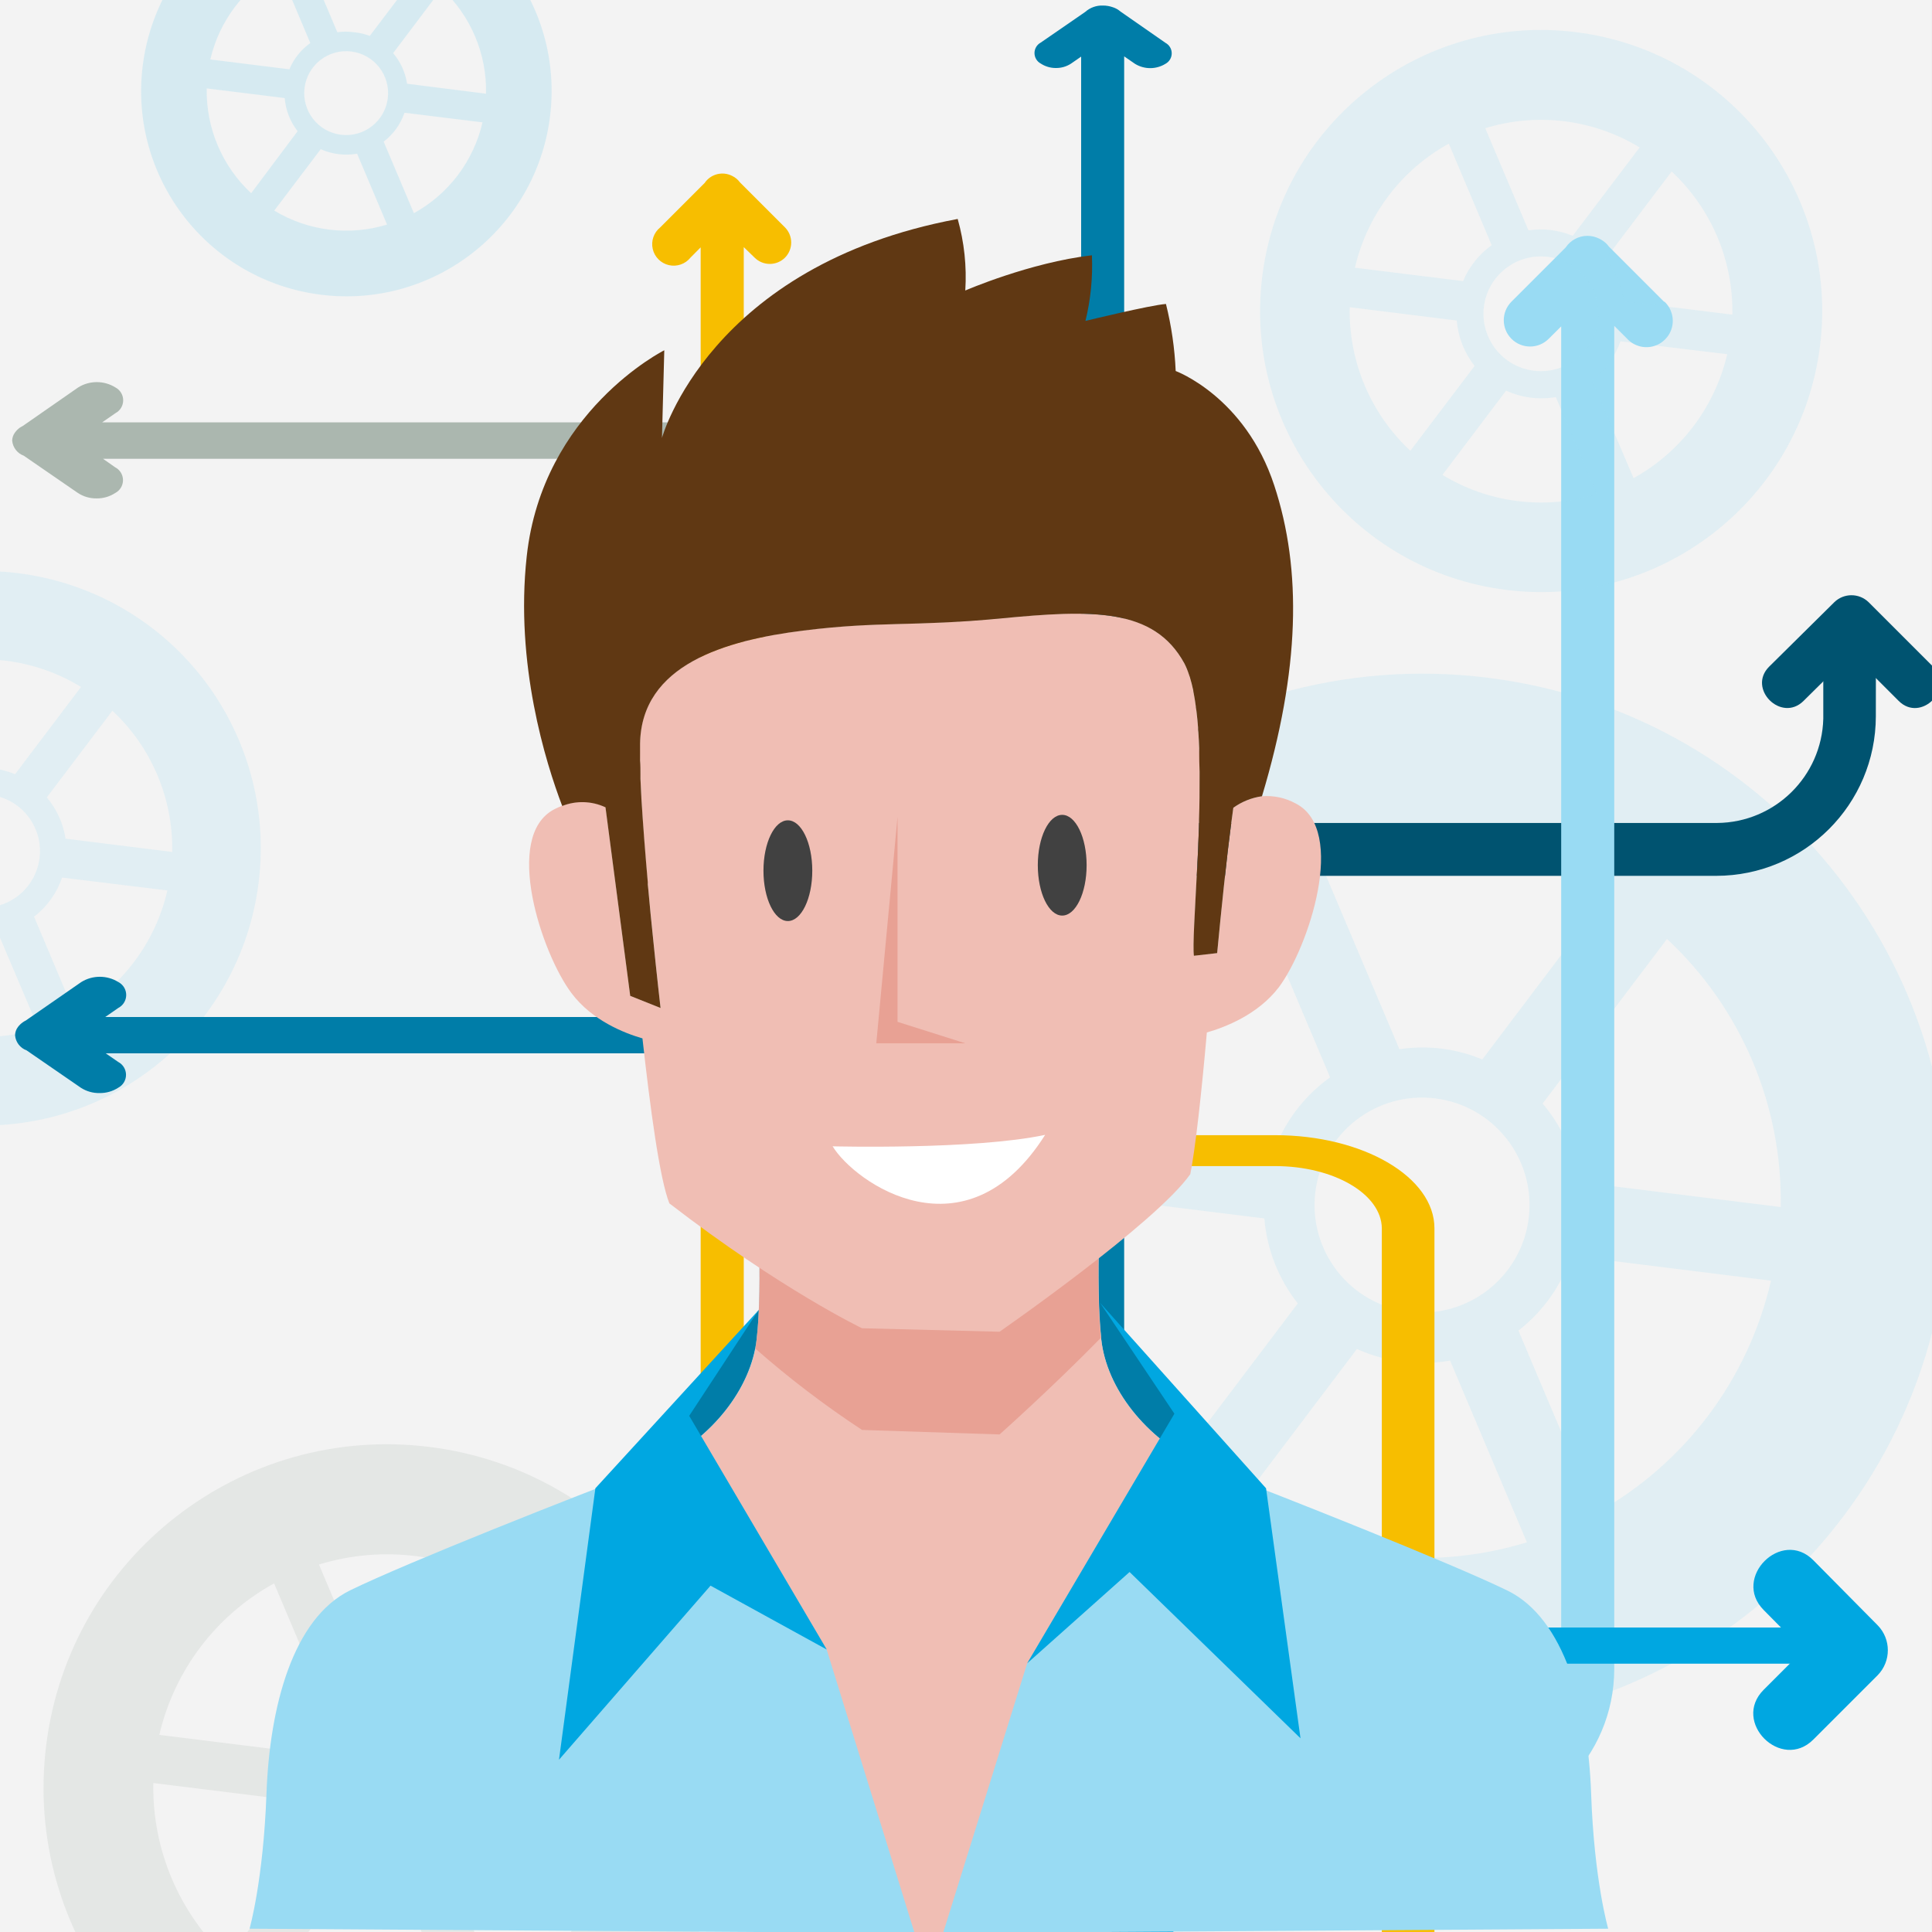
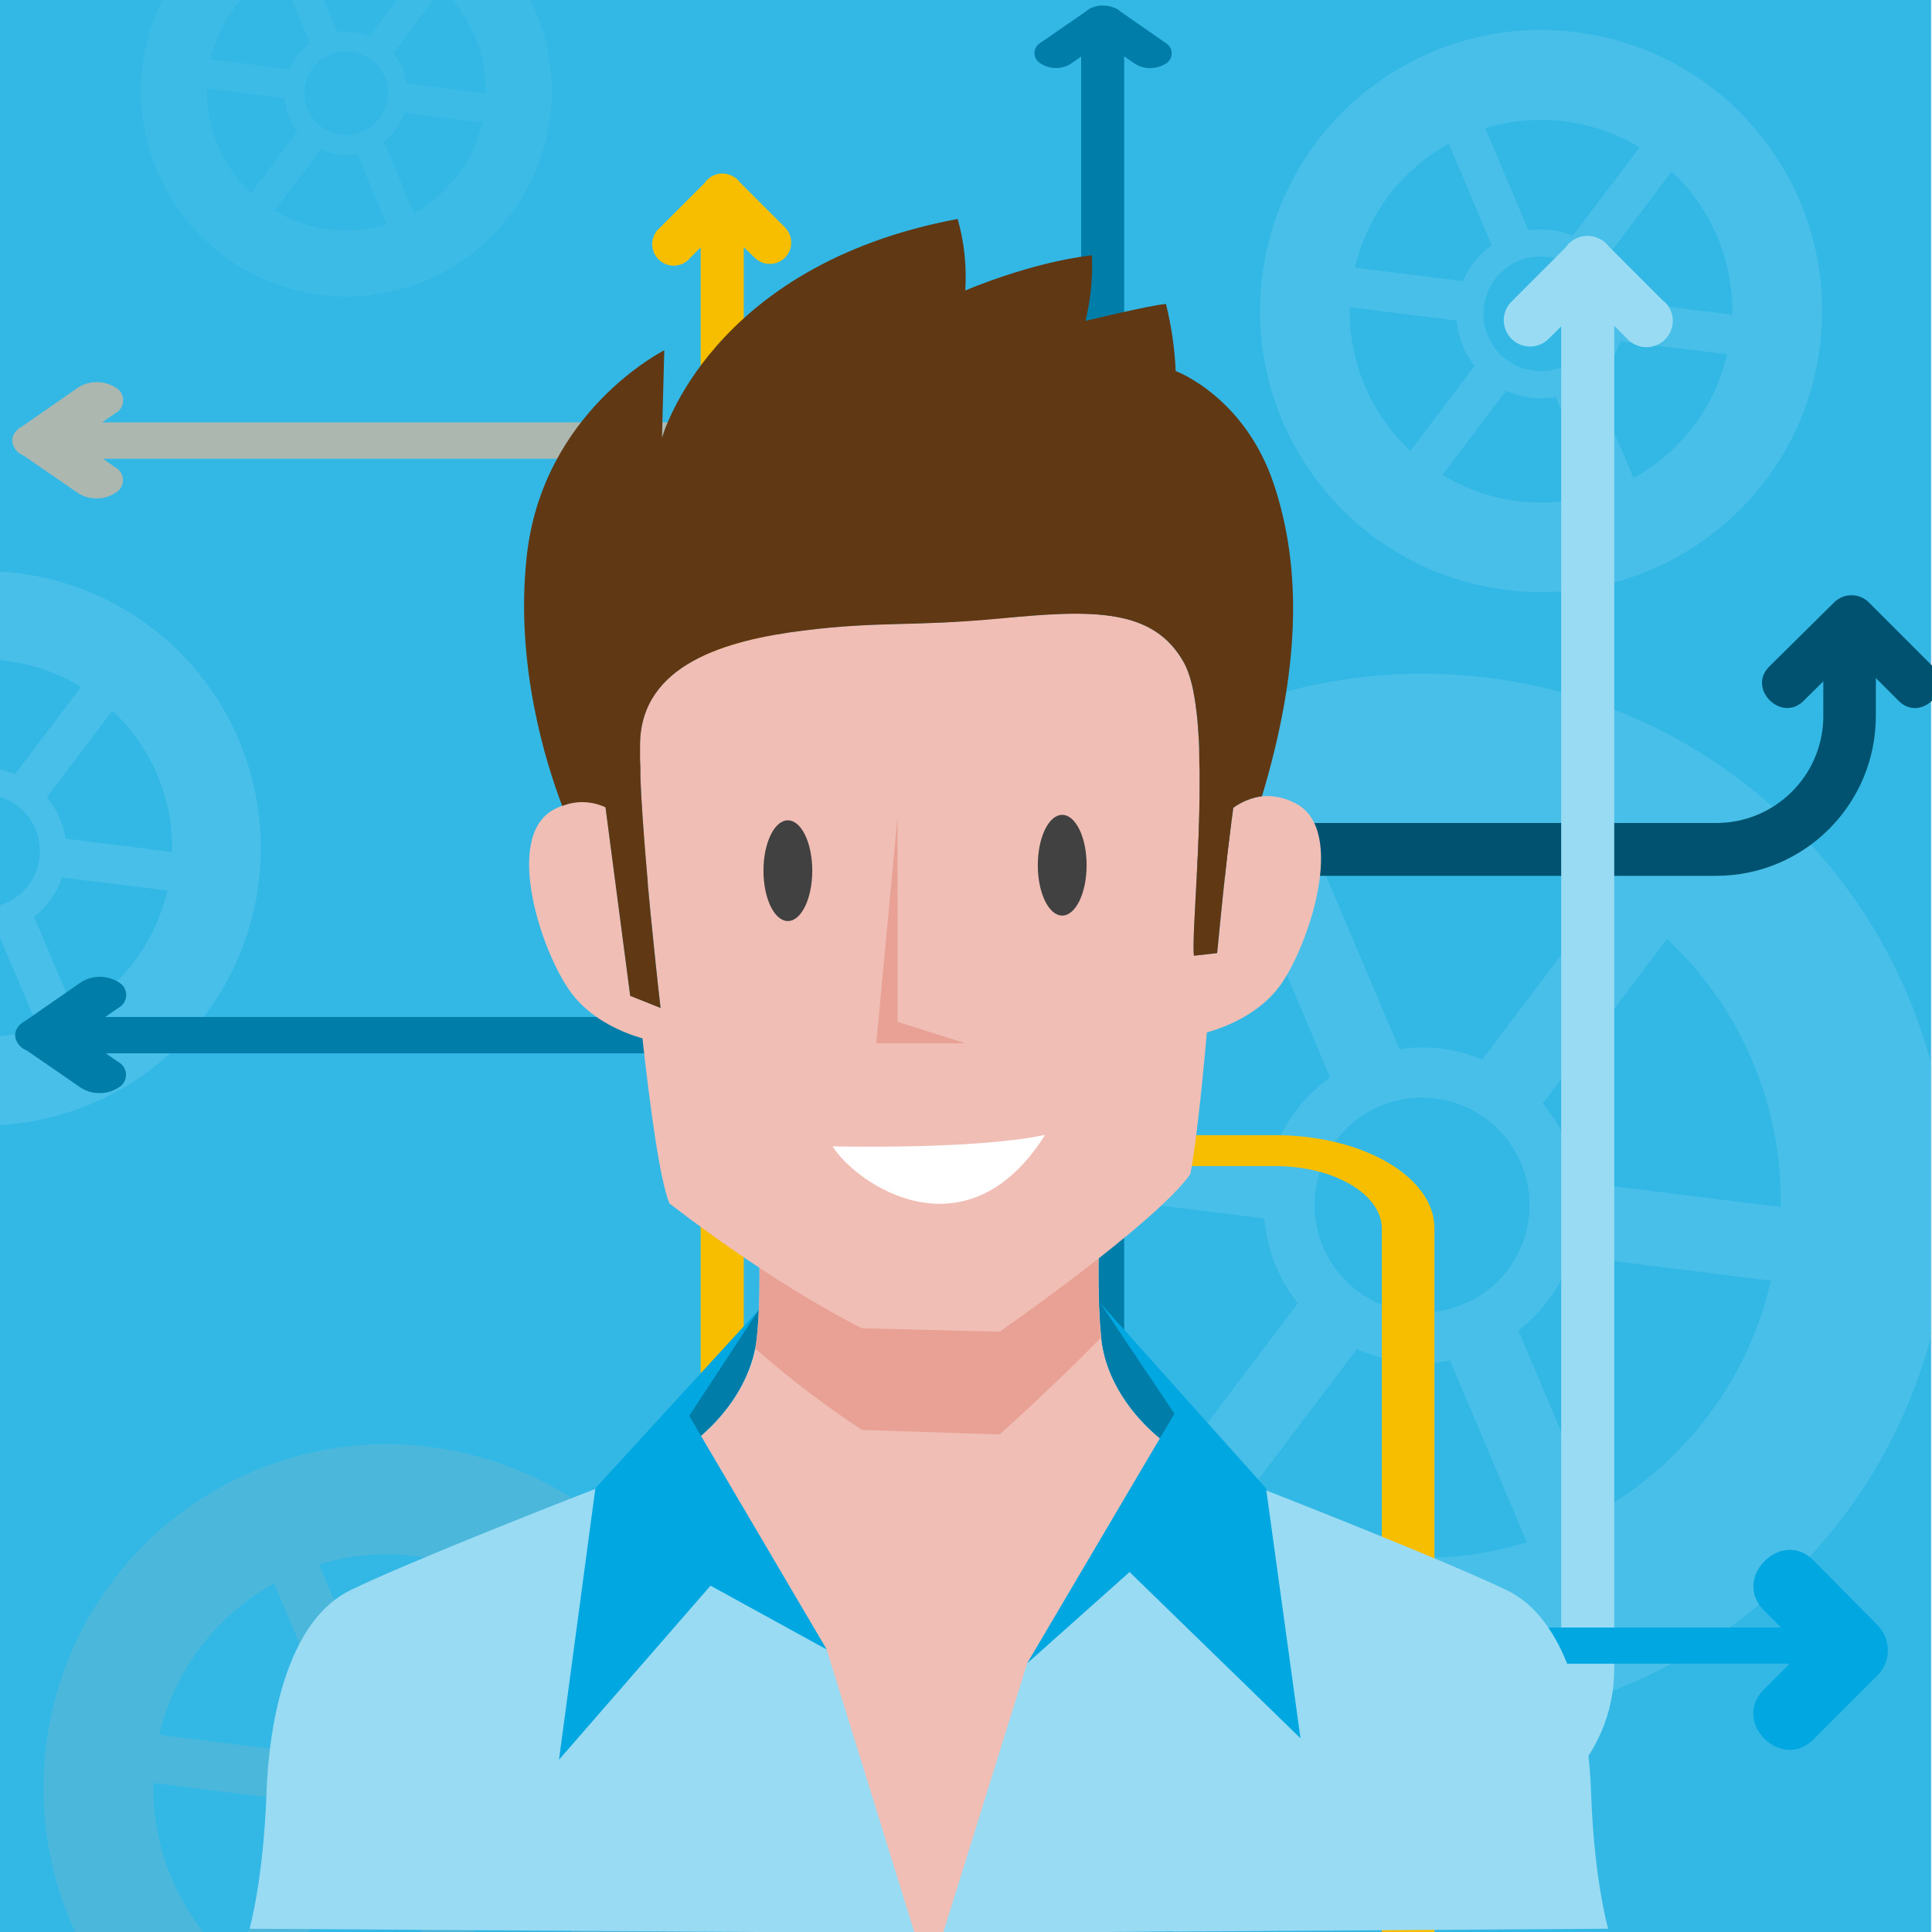
<svg xmlns="http://www.w3.org/2000/svg" viewBox="0 0 300 300">
  <defs>
-     <style>.a{isolation:isolate;}.b{fill:#f3f3f3;}.c{opacity:0.2;}.d{fill:#99dbf3;}.e{fill:#abb7af;}.f{fill:#66caec;}.g{fill:#005370;}.h{fill:#f7be00;}.i{fill:#f7931e;}.j{fill:#007da8;}.k{fill:#00a7e1;}.l,.m{fill:#f0beb4;}.m{opacity:0.6;mix-blend-mode:multiply;}.n{fill:#603813;}.o{fill:#fff;}.p{fill:#414141;}</style>
+     <style>.a{isolation:isolate;}.b{fill:#33b8e6;}.c{opacity:0.2;}.d{fill:#99dbf3;}.e{fill:#abb7af;}.f{fill:#66caec;}.g{fill:#005370;}.h{fill:#f7be00;}.i{fill:#f7931e;}.j{fill:#007da8;}.k{fill:#00a7e1;}.l,.m{fill:#f0beb4;}.m{opacity:0.6;mix-blend-mode:multiply;}.n{fill:#603813;}.o{fill:#fff;}.p{fill:#414141;}</style>
  </defs>
  <g class="a">
    <rect class="b" x="-0.15" y="-0.33" width="300" height="301" />
    <g class="c">
      <path class="d" d="M-7.84,174.44a43,43,0,0,0,48-37.4A43,43,0,0,0,2.77,89a43,43,0,0,0-48,37.4A43,43,0,0,0-7.84,174.44Zm-9.81-17.64,9.73-12.88A12.67,12.67,0,0,0-4.18,145a12.88,12.88,0,0,0,3.88-.1L6,159.73a28.91,28.91,0,0,1-12.13,1.06A29.18,29.18,0,0,1-17.65,156.8ZM-1.5,123.43a8.79,8.79,0,0,1,7.64,9.8,8.8,8.8,0,0,1-9.81,7.65,8.79,8.79,0,0,1-7.64-9.81A8.79,8.79,0,0,1-1.5,123.43Zm13.11,33.91-6.32-15a12.82,12.82,0,0,0,4.35-6.07l16.35,2A29.23,29.23,0,0,1,11.61,157.34Zm15.13-25.05-16.56-2.06a13,13,0,0,0-2.91-6.41l10.18-13.46A29.22,29.22,0,0,1,26.74,132.29ZM12.58,106.67,2.34,120.22A13.19,13.19,0,0,0-1,119.33a12.82,12.82,0,0,0-3.45,0l-6.62-15.65a29.29,29.29,0,0,1,12.14-1.06A29.09,29.09,0,0,1,12.58,106.67Zm-29.26-.54,6.57,15.54a12.84,12.84,0,0,0-4.38,5.5l-16.57-2.06A29.21,29.21,0,0,1-16.68,106.13Zm-15.13,25.05,16.35,2a12.93,12.93,0,0,0,2.73,6.94l-9.78,12.95A29.2,29.2,0,0,1-31.81,131.18Z" />
    </g>
    <g class="c">
      <path class="d" d="M210.85,267.41a81.71,81.71,0,1,0-71-91.15A81.7,81.7,0,0,0,210.85,267.41Zm-18.63-33.49,18.48-24.45a24.75,24.75,0,0,0,14.47,1.8l11.93,28.22a55.33,55.33,0,0,1-44.88-5.57Zm30.66-63.36a16.69,16.69,0,1,1-18.63,14.5A16.68,16.68,0,0,1,222.88,170.56ZM247.78,235l-12-28.39A24.51,24.51,0,0,0,244,195l31,3.86A55.54,55.54,0,0,1,247.78,235Zm28.73-47.57-31.45-3.9a24.43,24.43,0,0,0-5.52-12.17l19.31-25.56A55.5,55.5,0,0,1,276.51,187.38Zm-26.9-48.65-19.44,25.73a24.61,24.61,0,0,0-6.33-1.68,24.22,24.22,0,0,0-6.54.09l-12.57-29.71a55.32,55.32,0,0,1,44.88,5.57Zm-55.55-1,12.48,29.51a24.43,24.43,0,0,0-8.33,10.45l-31.45-3.91A55.51,55.51,0,0,1,194.06,137.7Zm-28.73,47.57,31,3.85a24.45,24.45,0,0,0,5.19,13.19L183,226.9A55.49,55.49,0,0,1,165.33,185.27Z" />
    </g>
    <g class="c">
      <path class="e" d="M53.52,330.52A53.33,53.33,0,1,0,7.17,271,53.34,53.34,0,0,0,53.52,330.52ZM41.36,308.66l12.06-16a15.82,15.82,0,0,0,4.63,1.3,16.09,16.09,0,0,0,4.81-.12l7.79,18.41a36.05,36.05,0,0,1-29.29-3.63Zm20-41.35a10.89,10.89,0,1,1-12.16,9.46A10.89,10.89,0,0,1,61.37,267.31Zm16.25,42L69.78,290.8a15.93,15.93,0,0,0,5.4-7.51l20.25,2.51A36.21,36.21,0,0,1,77.62,309.33Zm18.75-31-20.53-2.55a15.88,15.88,0,0,0-3.6-7.94l12.61-16.68A36.24,36.24,0,0,1,96.37,278.29ZM78.81,246.54,66.12,263.33a15.57,15.57,0,0,0-8.39-1l-8.2-19.39a36.08,36.08,0,0,1,29.28,3.64Zm-36.25-.67,8.14,19.25a16.07,16.07,0,0,0-5.43,6.82l-20.53-2.55A36.23,36.23,0,0,1,42.56,245.87Zm-18.75,31,20.26,2.51A16,16,0,0,0,47.46,288L35.33,304.08A36.26,36.26,0,0,1,23.81,276.91Z" />
    </g>
    <g class="c">
      <path class="f" d="M49.86,45.77a31.87,31.87,0,1,0-27.7-35.56A31.87,31.87,0,0,0,49.86,45.77ZM42.59,32.7l7.21-9.53a9.78,9.78,0,0,0,5.65.7l4.65,11A21.61,21.61,0,0,1,42.59,32.7ZM54.55,8a6.51,6.51,0,1,1-7.26,5.66A6.51,6.51,0,0,1,54.55,8ZM64.27,33.1,59.58,22a9.53,9.53,0,0,0,3.23-4.49L74.92,19A21.65,21.65,0,0,1,64.27,33.1Zm11.2-18.55L63.21,13a9.55,9.55,0,0,0-2.16-4.75l7.54-10A21.64,21.64,0,0,1,75.47,14.55ZM65-4.43l-7.58,10A9.68,9.68,0,0,0,54.93,5a9.44,9.44,0,0,0-2.55,0L47.48-6.6A21.52,21.52,0,0,1,65-4.43Zm-21.67-.4L48.18,6.68a9.53,9.53,0,0,0-3.25,4.08L32.66,9.23A21.65,21.65,0,0,1,43.31-4.83ZM32.1,13.73l12.11,1.5a9.55,9.55,0,0,0,2,5.14L39,30A21.7,21.7,0,0,1,32.1,13.73Z" />
    </g>
    <path class="g" d="M291.29,100c-2.72.15-5.44.32-8.17.31v10.84a3.4,3.4,0,0,0,0,.45,16.62,16.62,0,0,1-16.48,16.19h-97V136h96.86a24.81,24.81,0,0,0,24.78-24.78,4.38,4.38,0,0,0,0-.51Z" />
    <path class="d" d="M258.41,46.87l-8.58-8.58a3.75,3.75,0,0,0-.37-.44,4.33,4.33,0,0,0-1.1-.78,4.15,4.15,0,0,0-1.86-.45,4.08,4.08,0,0,0-3.38,1.8l-8.42,8.42a4.08,4.08,0,1,0,5.78,5.77l1.94-1.93V259.12a3.24,3.24,0,0,0,0,.44A16.62,16.62,0,0,1,226,275.76H196v8.17h29.89a24.8,24.8,0,0,0,24.77-24.77,4.12,4.12,0,0,0,0-.51V50.6l2,2a4.09,4.09,0,1,0,5.78-5.78Z" />
    <path class="h" d="M198,176.27H141.1l-.44,0c-9-.13-16.17-4.42-16.2-9.69V118.49a5.16,5.16,0,0,1-4-.76c-3.17-2.53-3.29-6.56-3.32-9.56,0-3.23.08-6.76,1.94-9.84a3.86,3.86,0,0,1,2.59-1.41c-1.8-7.89-2.56-15.85-4.62-23.72a5.8,5.8,0,0,1-.74-.07c0,3.18,0,7,0,11.65v81.79c0,8,11.11,14.5,24.77,14.5a4.35,4.35,0,0,0,.51,0H198c9.11,0,16.51,4.33,16.57,9.66V338.45h8.17V190.77C222.78,182.78,211.67,176.27,198,176.27Z" />
    <path class="i" d="M98.6,104.89V91.26a2.52,2.52,0,0,1-.38-.47c-.13,2.08-.14,4.17-.09,6.19A52,52,0,0,0,98.6,104.89Z" />
    <path class="j" d="M163.93,10.56a4.2,4.2,0,0,0,2.36-.67l1.59-1.1V305.45h6.68V8.75l1.68,1.16a4.51,4.51,0,0,0,4.73,0,1.85,1.85,0,0,0,0-3.26L174,1.8l-.31-.24a3.42,3.42,0,0,0-.9-.44,4.57,4.57,0,0,0-1.52-.26,3.93,3.93,0,0,0-2.77,1l-6.89,4.75a1.85,1.85,0,0,0,0,3.26A4.24,4.24,0,0,0,163.93,10.56Z" />
    <path class="e" d="M15,77.39a5.12,5.12,0,0,0,2.88-.83,2.25,2.25,0,0,0,0-4L16,71.24H132.22l.44,0c8.93.15,16.14,5.19,16.2,11.37,0,0,0,0,0,.08V337.74H157V82.79s0-.08,0-.12c0-9.42-11.11-17.09-24.77-17.09a4.12,4.12,0,0,0-.51,0H15.87l2.05-1.42a2.26,2.26,0,0,0,0-4,5.47,5.47,0,0,0-5.78,0L3.56,66.13a3.83,3.83,0,0,0-.44.25,3.33,3.33,0,0,0-.78.76,2.19,2.19,0,0,0-.45,1.28,2.75,2.75,0,0,0,1.8,2.34l8.42,5.8A5.13,5.13,0,0,0,15,77.39Z" />
    <path class="j" d="M15.47,169.73a5.18,5.18,0,0,0,2.89-.83,2.26,2.26,0,0,0,0-4l-1.94-1.34H118.09l.44,0c8.93.15,16.14,5.18,16.2,11.37,0,0,0,0,0,.08V337.74h8.17V175.13s0-.08,0-.12c0-9.42-11.11-17.09-24.77-17.09a4.24,4.24,0,0,0-.51,0H16.34l2.05-1.42a2.26,2.26,0,0,0,0-4,5.47,5.47,0,0,0-5.78,0L4,158.47a3,3,0,0,0-.43.25,3.38,3.38,0,0,0-.79.76,2.18,2.18,0,0,0-.44,1.28,2.73,2.73,0,0,0,1.79,2.34l8.42,5.8A5.15,5.15,0,0,0,15.47,169.73Z" />
    <path class="k" d="M283.08,252.72H199.32a4.36,4.36,0,0,0-.51,0c-13.66,0-24.78,7.67-24.78,17.09,0,0,0,.08,0,.12v43.62a20.3,20.3,0,0,1,8.17.8V269.7c.06-6.18,7.26-11.21,16.19-11.36h84.29A19.43,19.43,0,0,1,283.08,252.72Z" />
    <g class="c">
      <path class="d" d="M233.89,91.6A43.64,43.64,0,1,0,196,42.92,43.64,43.64,0,0,0,233.89,91.6ZM224,73.72l9.86-13.06a13.26,13.26,0,0,0,7.73,1l6.37,15.07a29.48,29.48,0,0,1-24-3Zm16.37-33.84a8.91,8.91,0,1,1-9.95,7.75A8.91,8.91,0,0,1,240.32,39.88Zm13.3,34.39L247.2,59.1A13.06,13.06,0,0,0,251.62,53L268.2,55A29.71,29.71,0,0,1,253.62,74.27ZM269,48.86l-16.8-2.08a13,13,0,0,0-2.94-6.5l10.31-13.65A29.64,29.64,0,0,1,269,48.86Zm-14.37-26L244.21,36.62a13.47,13.47,0,0,0-3.38-.9,13.12,13.12,0,0,0-3.49.05l-6.71-15.86a29.48,29.48,0,0,1,24,3Zm-29.66-.55,6.66,15.76a13.14,13.14,0,0,0-4.45,5.58l-16.79-2.08A29.65,29.65,0,0,1,224.93,22.33Zm-15.35,25.4,16.58,2.06a13.07,13.07,0,0,0,2.78,7.05L219,70A29.66,29.66,0,0,1,209.58,47.73Z" />
    </g>
    <path class="g" d="M280.05,108.84l10.11-10h-5.33l10,10c3.43,3.43,8.76-1.9,5.33-5.33l-10-10a3.82,3.82,0,0,0-5.33,0l-10.11,10c-3.45,3.42,1.88,8.75,5.33,5.33Z" />
    <path class="k" d="M273.86,250l10,10.11v-7.72l-10,10c-5,5,2.74,12.7,7.72,7.72l10-10a5.55,5.55,0,0,0,0-7.72l-10-10.11c-4.95-5-12.67,2.72-7.72,7.72Z" />
    <path class="h" d="M121.9,35.32l-7-7a3.22,3.22,0,0,0-1.2-1,3.33,3.33,0,0,0-4.29,1.1l-6.89,6.89A3.34,3.34,0,1,0,107.22,40l1.58-1.59V254.36a9.06,9.06,0,0,1,6.69.53V38.37L117.17,40a3.34,3.34,0,0,0,4.73,0A3.34,3.34,0,0,0,121.9,35.32Z" />
    <polygon class="j" points="117.79 203.44 170.54 202.31 184.88 219.56 181.71 227.44 104.83 226.6 103.14 223.13 117.79 203.44" />
    <path class="d" d="M249.72,299.49l-102.86.67v.06h-.45l-2.18,0-2.18,0h-.48v-.06l-102.82-.67s2.14-7.47,2.63-21,4.11-27.2,13-31.55S90,232.06,99.67,228.43a23.21,23.21,0,0,0,2.51-1.09c8.35-4,14.43-11.7,15.31-19.39,1-8.41,0-24.32,0-24.32l26.74,1.42L171,183.63s-1,15.91,0,24.32c.85,7.69,6.93,15.37,15.31,19.39a24.1,24.1,0,0,0,2.51,1.09c9.62,3.63,36.36,14.22,45.25,18.55s12.53,18.06,13,31.55S249.72,299.49,249.72,299.49Z" />
    <path class="l" d="M186.28,227.34l-26.8,31-13.07,41.93-2.18,0-2.18,0-13.67-44.08-26.2-28.8c7.81-3.78,13.65-10.74,15.1-17.9.09-.52.15-1,.21-1.49,1-8.41,0-24.32,0-24.32l26.74,1.42L171,183.63s-.93,15.67,0,24.11c0,.06,0,.15,0,.21C171.82,215.64,177.9,223.32,186.28,227.34Z" />
    <polygon class="k" points="128.38 256.14 110.33 246.22 86.8 273.25 92.45 231.1 117.79 203.44 107.02 219.85 128.38 256.14" />
    <polygon class="k" points="159.49 258.29 175.4 244.1 201.94 269.92 196.59 231.1 170.83 202.31 182.36 219.52 159.49 258.29" />
    <path class="m" d="M170.94,207.74c-7.77,7.93-15.73,15-15.73,15l-21.35-.7a148.24,148.24,0,0,1-16.58-12.64c.09-.52.15-1,.21-1.49,1-8.41,0-24.32,0-24.32l26.74,1.42L171,183.63S170,199.3,170.94,207.74Z" />
    <path class="l" d="M198.56,153.32c-3.24,4.24-8.35,6.2-11.16,7-.82,9.38-1.82,18.33-2.57,22-5.42,7.68-29.62,24.47-29.62,24.47l-21.35-.54s-12.56-6-29.92-19.39c-1.52-3.81-3-15-4.18-25.62-2.84-.82-7.83-2.79-11-7-4.63-6.11-10.74-24.44-2.66-28.59a12.55,12.55,0,0,1,1.21-.54,8.48,8.48,0,0,1,6.72.21L96.34,143l1.52,11.62,4.71,1.88s-.57-4.78-1.2-11.29c-1-9.44-2.12-22.47-2-29.73.18-12.29,13.22-16.07,25.32-17.58s16.85-.57,30.82-1.9,23.63-1.7,28.38,7c3,5.54,2.57,20.7,2,32.07-.33,6.5-.69,11.8-.48,13.31L189,148s.79-8.41,1.63-15.74c.31-2.54.61-4.95.88-6.83a10,10,0,0,1,4.45-1.79,9.36,9.36,0,0,1,5.23,1.12C209.27,128.88,203.16,147.21,198.56,153.32Z" />
    <path class="n" d="M197.86,75.36c-4.53-13.79-15.3-17.75-15.3-17.75a52.56,52.56,0,0,0-1.51-10.41c-2.45.18-12.5,2.63-12.5,2.63a36.16,36.16,0,0,0,1-10.19c-9.65,1.12-19.66,5.47-19.66,5.47A33.23,33.23,0,0,0,148.71,34c-38.57,7.2-45.92,34-45.92,34l.36-13.61s-18.91,9.47-21.36,32c-1.84,16.73,2.94,32,5.51,38.76a8.48,8.48,0,0,1,6.72.21l3.84,29.28,4.71,1.88s-.56-4.8-1.21-11.29h0c-.23-2.17-.46-4.55-.68-7l-.09-.89,0-.34c-.39-4.41-.75-9-1-13.12v-.08c-.06-1-.1-1.93-.14-2.85,0-.21,0-.42,0-.62,0-.77,0-1.52-.06-2.22,0-.93,0-1.82,0-2.61.18-12.29,13.22-16.07,25.32-17.58s16.85-.57,30.82-1.9,23.63-1.7,28.38,7a11.35,11.35,0,0,1,.69,1.67c.06.16.11.32.17.49.18.62.36,1.27.51,2,0,.17.06.37.09.55.12.61.22,1.26.31,1.93,0,.24.07.48.1.73.1.81.18,1.66.25,2.54,0,.27,0,.54.05.81.06.79.1,1.6.13,2.43l0,.56q0,1.51.06,3.09c0,.22,0,.44,0,.66,0,2.23,0,4.51-.09,6.76,0,.11,0,.23,0,.34,0,1.15-.07,2.3-.12,3.42v.12c0,1-.09,1.89-.13,2.81,0,.39,0,.79-.06,1.17h0c-.32,6.51-.69,11.79-.48,13.31L189,148s.8-8.56,1.66-15.94c.29-2.47.59-4.81.85-6.63a10,10,0,0,1,4.45-1.79C201.86,104,202.19,88.49,197.86,75.36Z" />
    <path class="o" d="M129.29,178s22,.57,33-1.78C149.91,195.79,132.71,183.63,129.29,178Z" />
    <ellipse class="p" cx="164.94" cy="134.35" rx="3.79" ry="7.82" />
    <ellipse class="p" cx="122.34" cy="135.2" rx="3.79" ry="7.82" />
    <polygon class="m" points="139.37 126.84 136.07 162.01 149.91 162.01 139.37 158.67 139.37 126.84" />
  </g>
</svg>
